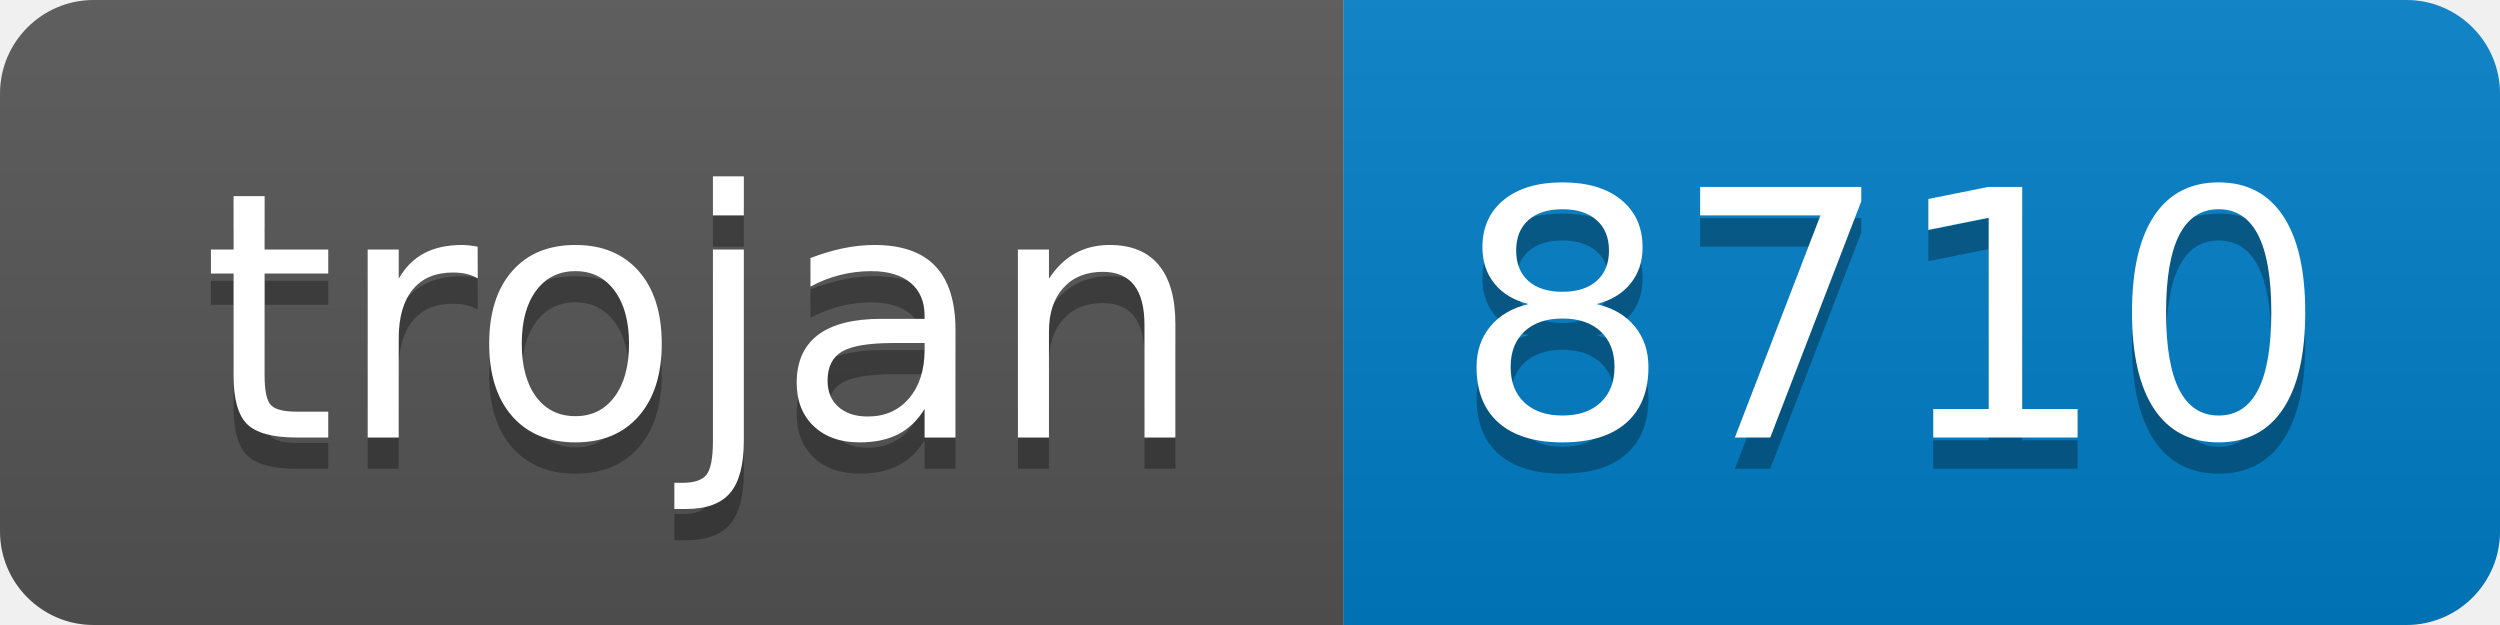
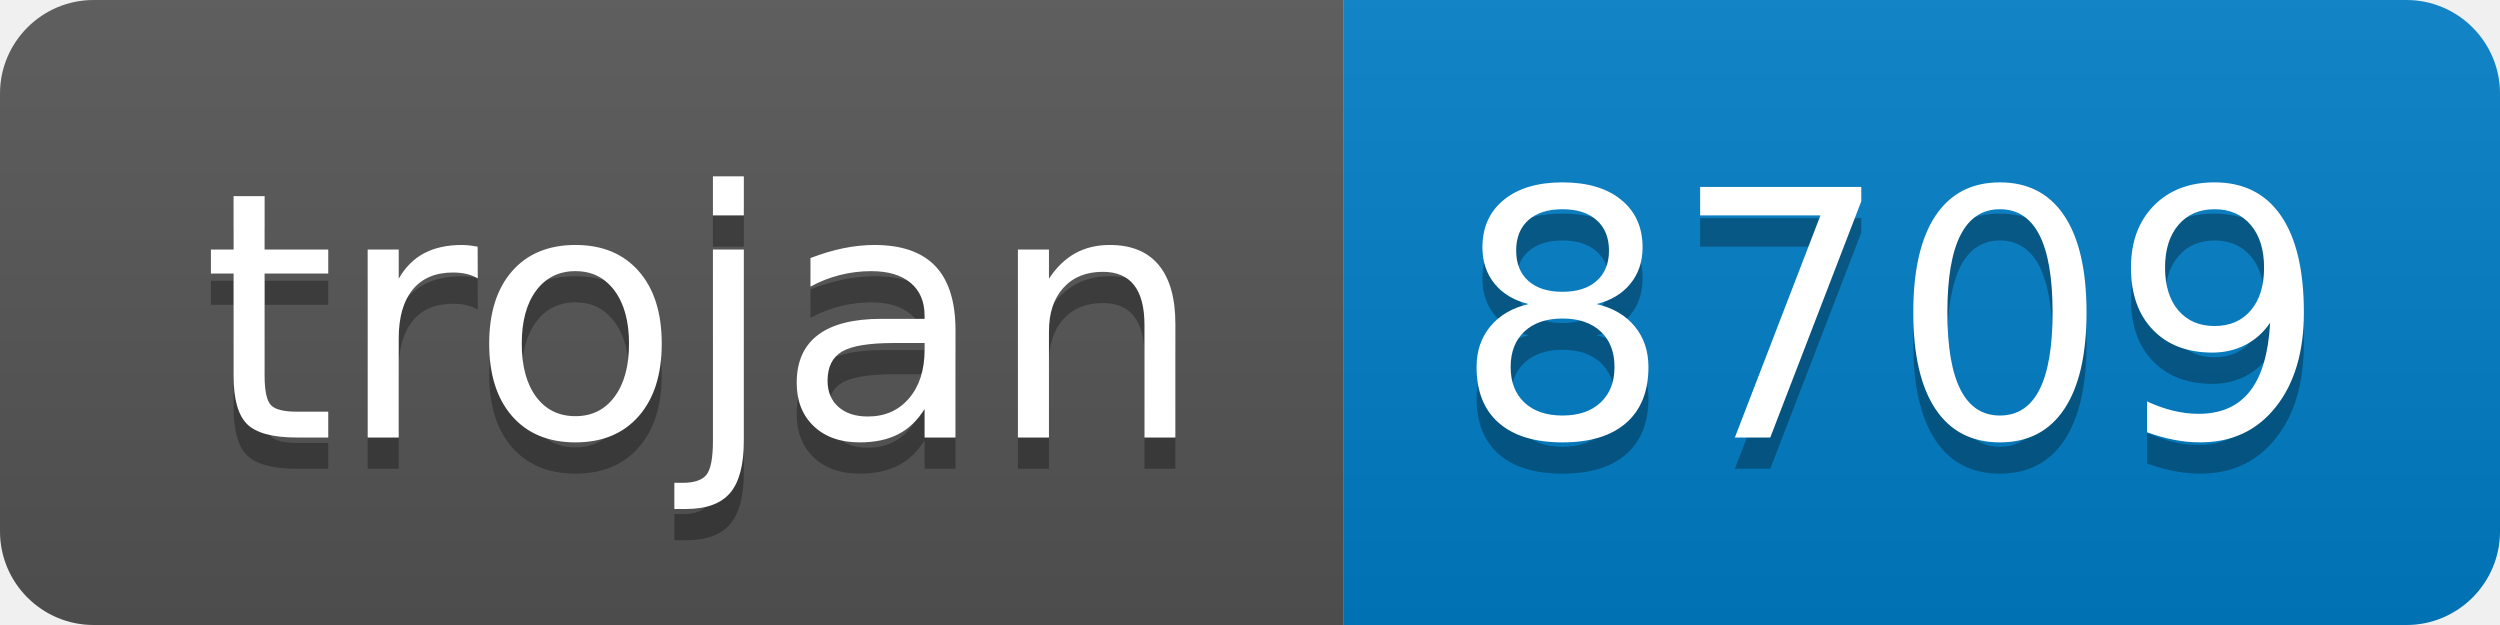
- <svg xmlns="http://www.w3.org/2000/svg" width="80" height="20" role="img" aria-label="trojan: 8710">
+ <svg xmlns="http://www.w3.org/2000/svg" width="80" height="20" role="img" aria-label="trojan: 8709">
  <linearGradient id="s" x2="0" y2="100%">
    <stop offset="0" stop-color="#bbb" stop-opacity=".1" />
    <stop offset="1" stop-opacity=".1" />
  </linearGradient>
  <clipPath id="r">
    <rect width="80" height="20" rx="3" fill="#fff" />
  </clipPath>
  <g clip-path="url(#r)">
    <rect width="43" height="20" fill="#555" />
    <rect x="43" width="37" height="20" fill="#007ec6" />
    <rect width="80" height="20" fill="url(#s)" />
  </g>
  <g fill="#fff" text-anchor="middle" font-family="Verdana,Geneva,DejaVu Sans,sans-serif" text-rendering="geometricPrecision" font-size="110">
    <text aria-hidden="true" x="225" y="150" fill="#010101" fill-opacity=".3" transform="scale(.1)" textLength="330">trojan</text>
    <text x="225" y="140" transform="scale(.1)" fill="#fff" textLength="330">trojan</text>
-     <text aria-hidden="true" x="605" y="150" fill="#010101" fill-opacity=".3" transform="scale(.1)" textLength="270">8710</text>
-     <text x="605" y="140" transform="scale(.1)" fill="#fff" textLength="270">8710</text>
+     <text aria-hidden="true" x="605" y="150" fill="#010101" fill-opacity=".3" transform="scale(.1)" textLength="270">8709</text>
+     <text x="605" y="140" transform="scale(.1)" fill="#fff" textLength="270">8709</text>
  </g>
</svg>
